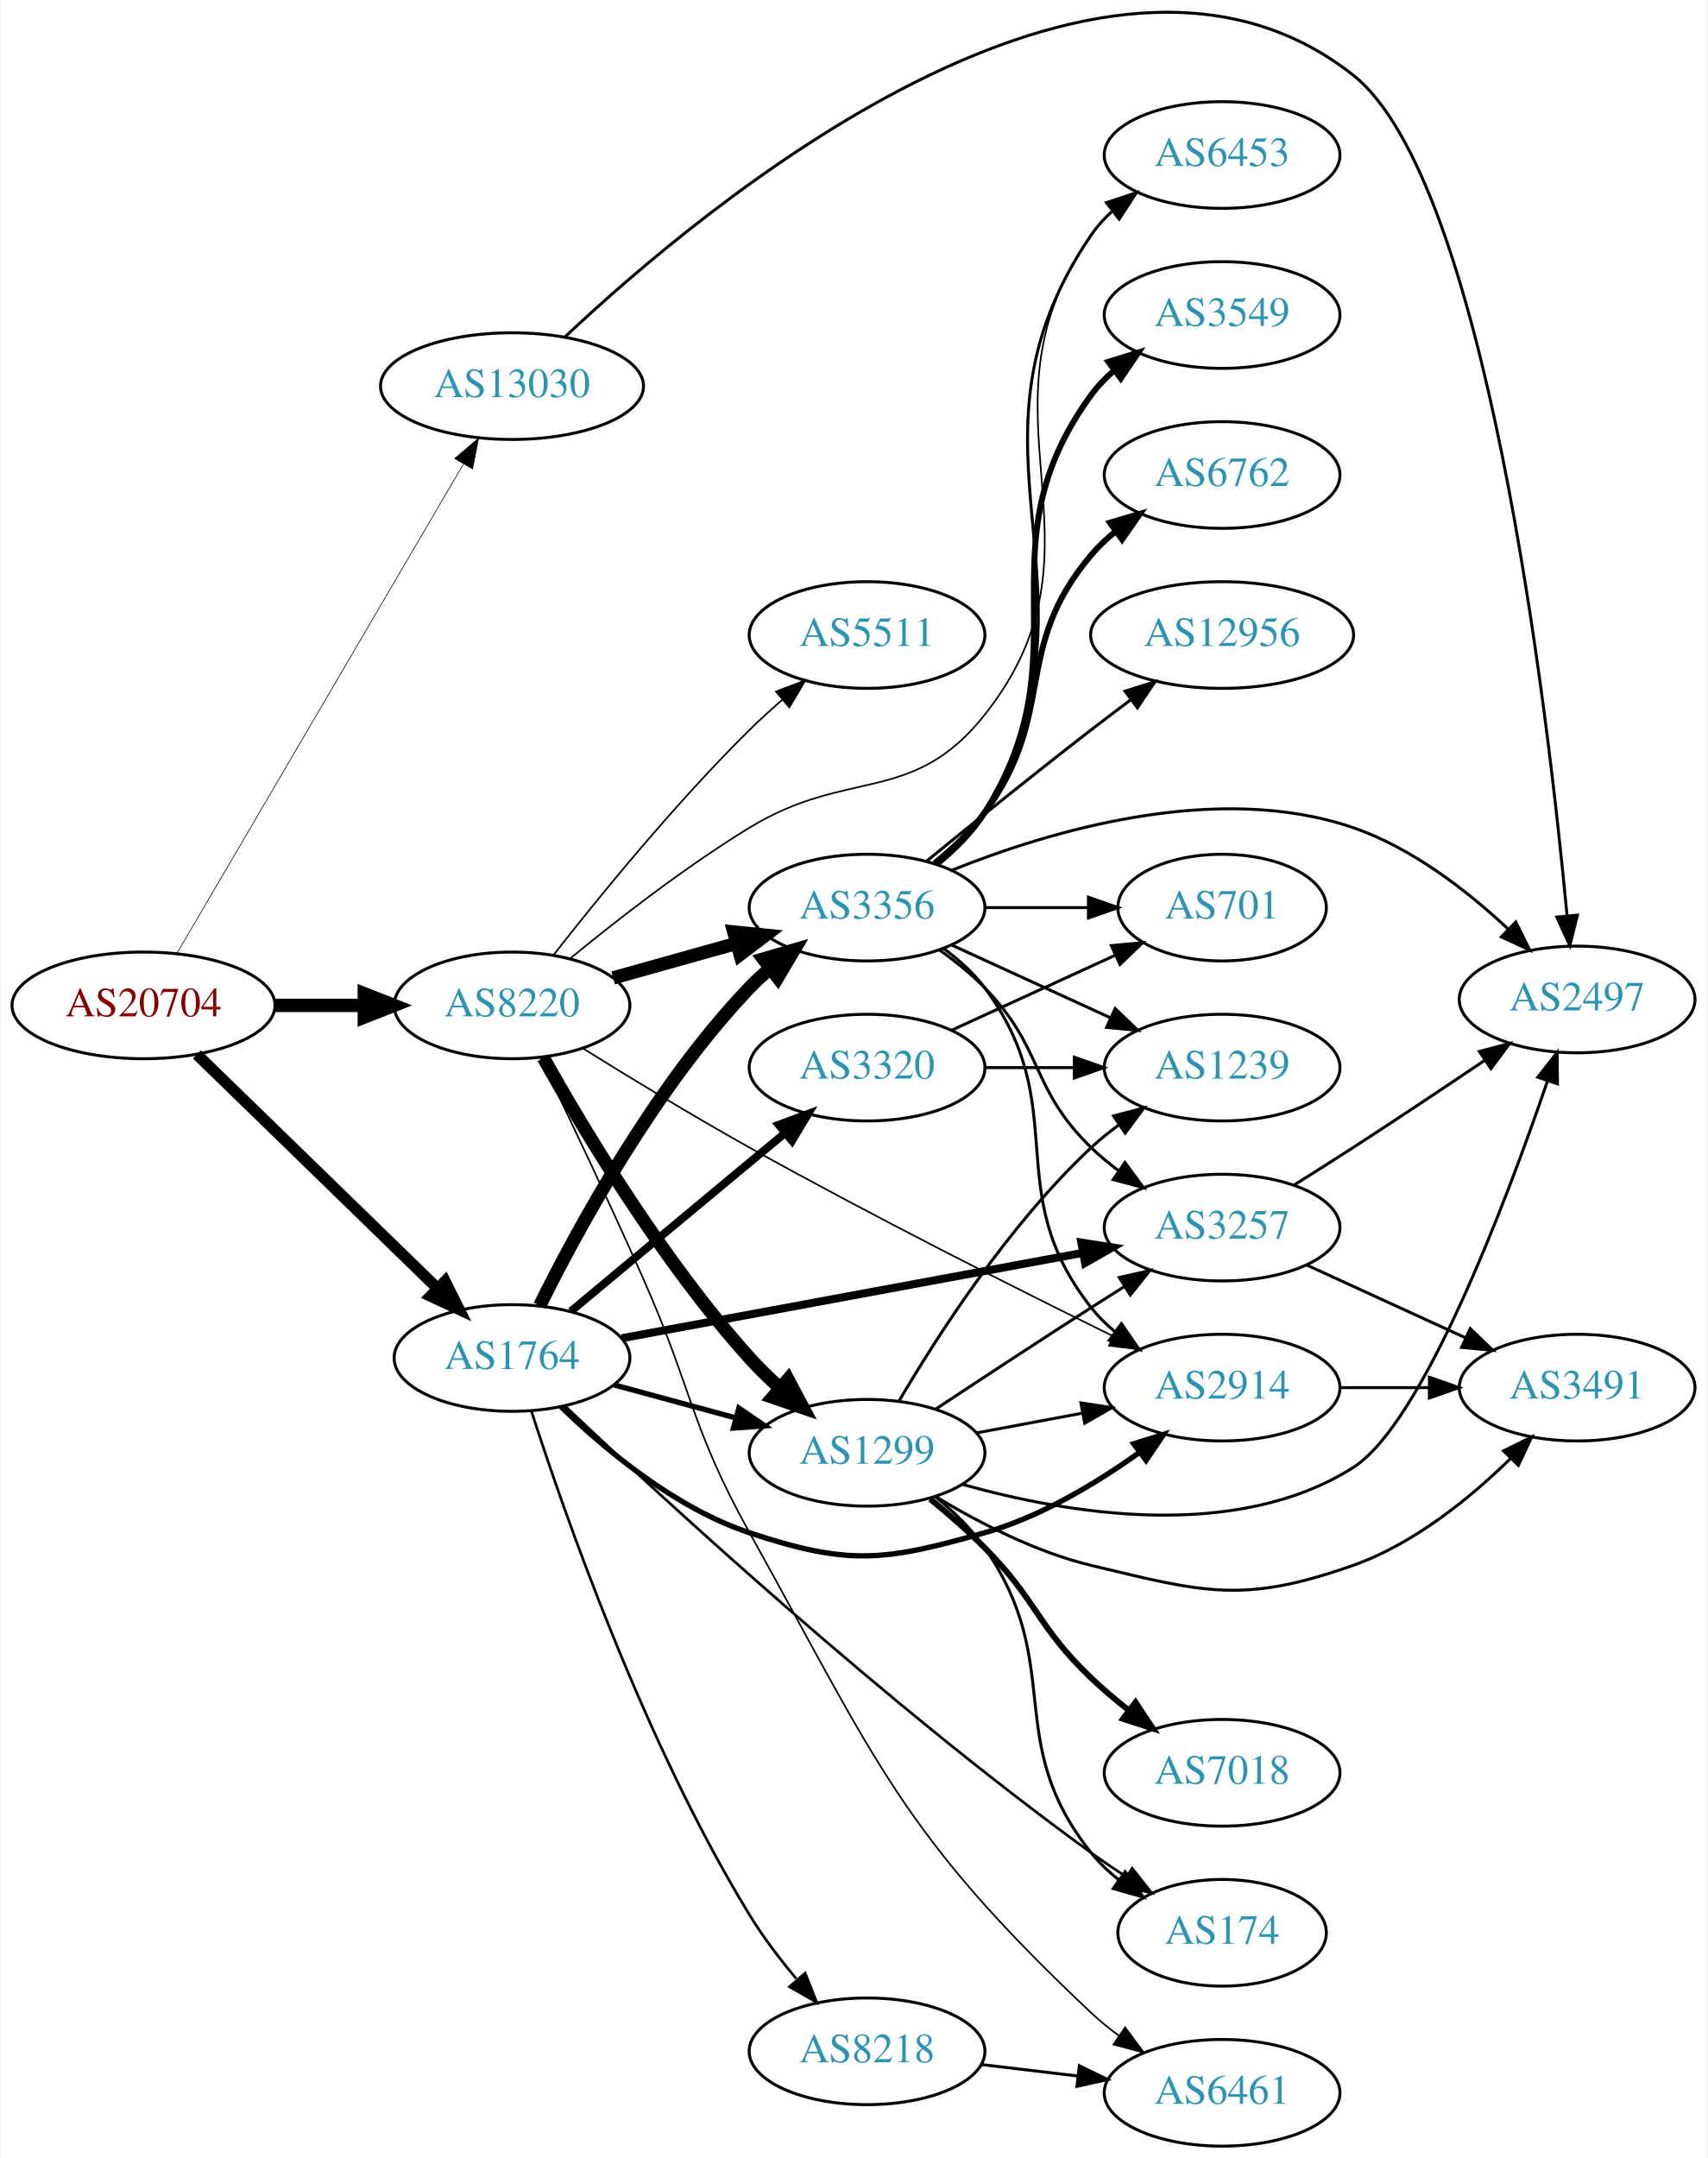
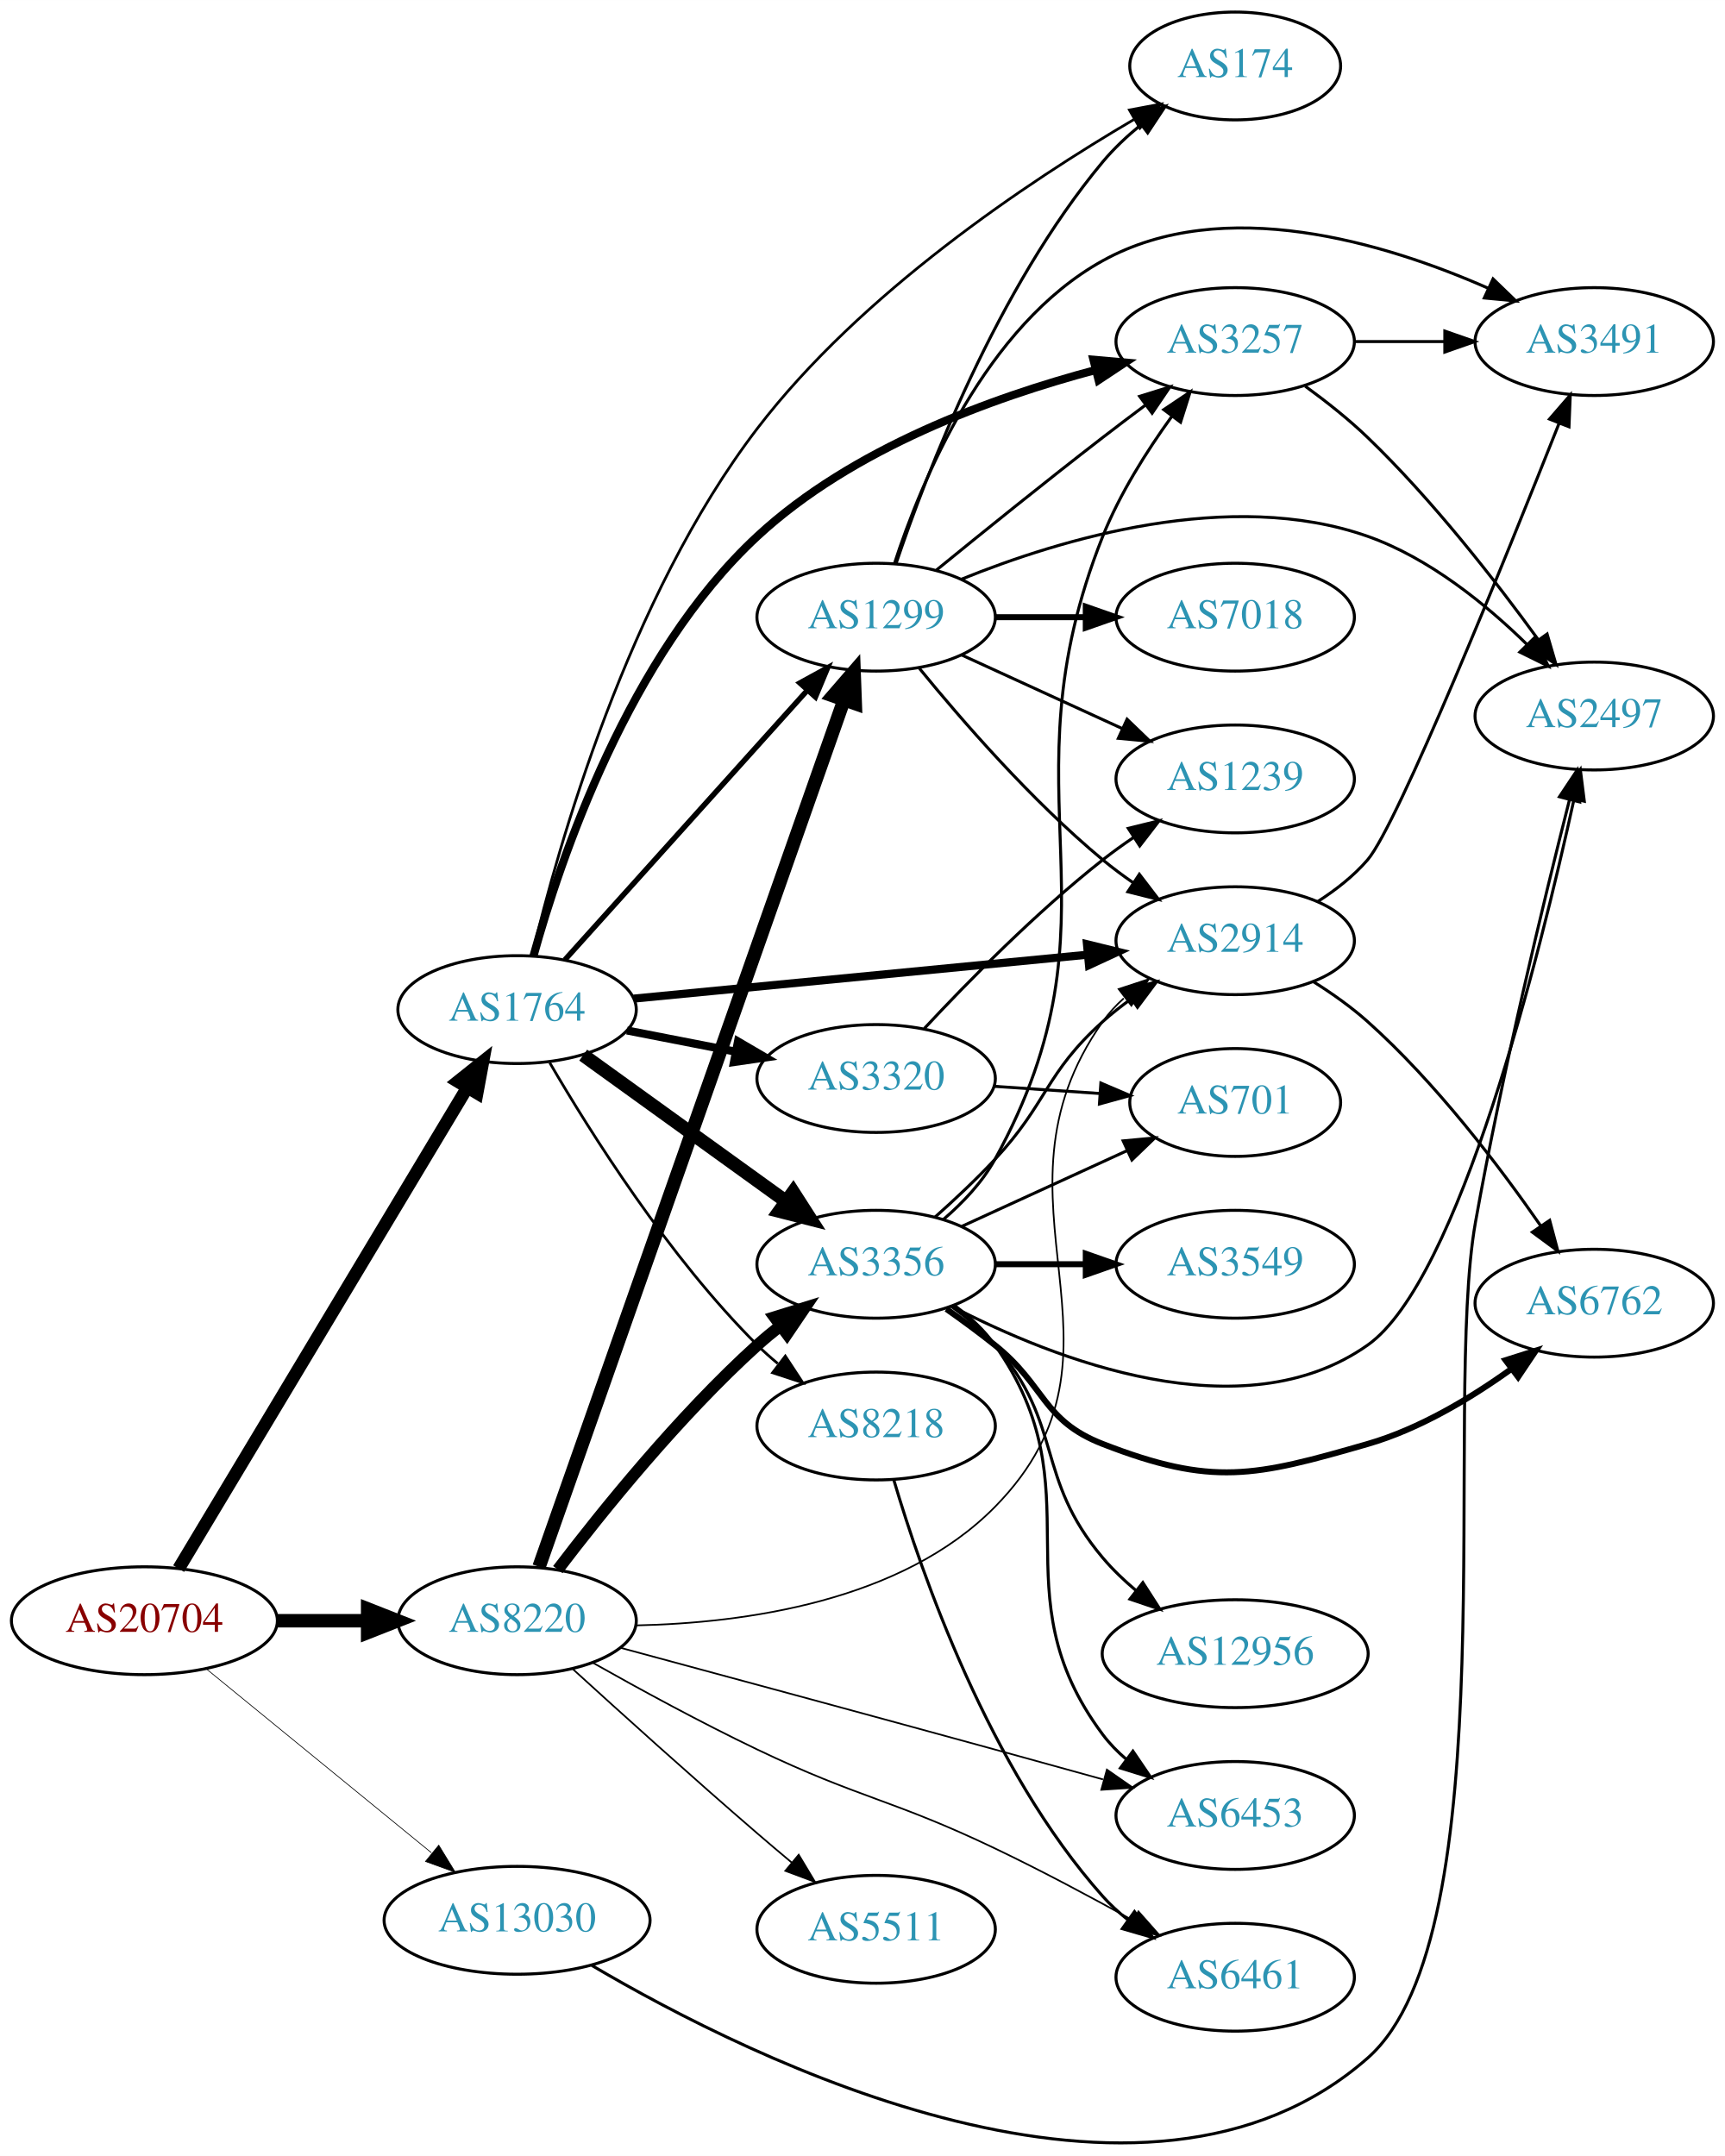
- <svg xmlns="http://www.w3.org/2000/svg" xmlns:xlink="http://www.w3.org/1999/xlink" width="576pt" height="728pt" viewBox="0.00 0.00 575.76 728.32">
-   <g id="graph0" class="graph" transform="scale(1 1) rotate(0) translate(4 724.317)">
-     <polygon fill="white" stroke="none" points="-4,4 -4,-724.317 571.762,-724.317 571.762,4 -4,4" />
+ <svg xmlns="http://www.w3.org/2000/svg" xmlns:xlink="http://www.w3.org/1999/xlink" width="576pt" height="720pt" viewBox="0.00 0.00 575.76 719.66">
+   <g id="graph0" class="graph" transform="scale(1 1) rotate(0) translate(4 715.657)">
+     <polygon fill="white" stroke="none" points="-4,4 -4,-715.657 571.762,-715.657 571.762,4 -4,4" />
    <g id="node1" class="node">
      <g id="a_node1">
        <a xlink:href="/asn/20704" xlink:title="AS20704 ~ Hirschstettnerstr. 19-21 L1 [AT]">
-           <ellipse fill="#ffffff" stroke="black" cx="44.196" cy="-385" rx="44.393" ry="18" />
-           <text text-anchor="middle" x="44.196" y="-381.3" font-family="Times,serif" font-size="14.00" fill="#880000">AS20704</text>
+           <ellipse fill="#ffffff" stroke="black" cx="44.196" cy="-174.657" rx="44.393" ry="18" />
+           <text text-anchor="middle" x="44.196" y="-170.957" font-family="Times,serif" font-size="14.00" fill="#880000">AS20704</text>
        </a>
      </g>
    </g>
    <g id="node2" class="node">
      <g id="a_node2">
        <a xlink:href="/asn/1764" xlink:title="AS1764 ~ NEXTLAYER-AS [AT]">
-           <ellipse fill="#ffffff" stroke="black" cx="168.588" cy="-266" rx="39.794" ry="18" />
-           <text text-anchor="middle" x="168.588" y="-262.3" font-family="Times,serif" font-size="14.00" fill="#2c94b3">AS1764</text>
+           <ellipse fill="#ffffff" stroke="black" cx="168.588" cy="-378.657" rx="39.794" ry="18" />
+           <text text-anchor="middle" x="168.588" y="-374.957" font-family="Times,serif" font-size="14.00" fill="#2c94b3">AS1764</text>
        </a>
      </g>
    </g>
    <g id="edge1" class="edge">
-       <path fill="none" stroke="black" stroke-width="3.825" d="M62.214,-368.454C83.314,-347.939 119.417,-312.836 143.391,-289.526" />
-       <polygon fill="black" stroke="black" stroke-width="3.825" points="145.985,-291.886 150.715,-282.406 141.105,-286.868 145.985,-291.886" />
+       <path fill="none" stroke="black" stroke-width="4.263" d="M55.631,-192.05C77.174,-227.957 126.667,-310.451 152.011,-352.694" />
+       <polygon fill="black" stroke="black" stroke-width="4.263" points="148.836,-354.652 157.18,-361.308 155.234,-350.814 148.836,-354.652" />
    </g>
    <g id="node3" class="node">
      <g id="a_node3">
        <a xlink:href="/asn/8220" xlink:title="AS8220 ~ COLT [GB]">
-           <ellipse fill="#ffffff" stroke="black" cx="168.588" cy="-385" rx="39.794" ry="18" />
-           <text text-anchor="middle" x="168.588" y="-381.3" font-family="Times,serif" font-size="14.00" fill="#2c94b3">AS8220</text>
+           <ellipse fill="#ffffff" stroke="black" cx="168.588" cy="-174.657" rx="39.794" ry="18" />
+           <text text-anchor="middle" x="168.588" y="-170.957" font-family="Times,serif" font-size="14.00" fill="#2c94b3">AS8220</text>
        </a>
      </g>
    </g>
    <g id="edge2" class="edge">
-       <path fill="none" stroke="black" stroke-width="4.5" d="M88.692,-385C98.381,-385 108.717,-385 118.61,-385" />
-       <polygon fill="black" stroke="black" stroke-width="4.5" points="118.713,-388.938 128.713,-385 118.713,-381.063 118.713,-388.938" />
+       <path fill="none" stroke="black" stroke-width="4.5" d="M88.692,-174.657C98.381,-174.657 108.717,-174.657 118.61,-174.657" />
+       <polygon fill="black" stroke="black" stroke-width="4.5" points="118.713,-178.595 128.713,-174.657 118.713,-170.72 118.713,-178.595" />
    </g>
    <g id="node4" class="node">
      <g id="a_node4">
        <a xlink:href="/asn/13030" xlink:title="AS13030 ~ Init7 (Switzerland) Ltd. [CH]">
-           <ellipse fill="#ffffff" stroke="black" cx="168.588" cy="-594" rx="44.393" ry="18" />
-           <text text-anchor="middle" x="168.588" y="-590.3" font-family="Times,serif" font-size="14.00" fill="#2c94b3">AS13030</text>
+           <ellipse fill="#ffffff" stroke="black" cx="168.588" cy="-74.657" rx="44.393" ry="18" />
+           <text text-anchor="middle" x="168.588" y="-70.957" font-family="Times,serif" font-size="14.00" fill="#2c94b3">AS13030</text>
        </a>
      </g>
    </g>
    <g id="edge3" class="edge">
-       <path fill="none" stroke="black" stroke-width="0.225" d="M55.421,-402.46C76.884,-439.112 126.744,-524.254 152.134,-567.61" />
-       <polygon fill="black" stroke="black" stroke-width="0.225" points="149.233,-569.582 157.307,-576.443 155.274,-566.045 149.233,-569.582" />
+       <path fill="none" stroke="black" stroke-width="0.237" d="M64.861,-158.59C85.202,-141.97 117.136,-115.879 139.998,-97.2" />
+       <polygon fill="black" stroke="black" stroke-width="0.237" points="142.443,-99.722 147.973,-90.684 138.014,-94.301 142.443,-99.722" />
    </g>
    <g id="node5" class="node">
      <g id="a_node5">
-         <a xlink:href="/asn/8218" xlink:title="AS8218 ~ legacy Neotelecoms [FR]">
-           <ellipse fill="#ffffff" stroke="black" cx="288.431" cy="-32" rx="39.794" ry="18" />
-           <text text-anchor="middle" x="288.431" y="-28.3" font-family="Times,serif" font-size="14.00" fill="#2c94b3">AS8218</text>
+         <a xlink:href="/asn/3257" xlink:title="AS3257 ~ GTT [DE]">
+           <ellipse fill="#ffffff" stroke="black" cx="408.273" cy="-601.657" rx="39.794" ry="18" />
+           <text text-anchor="middle" x="408.273" y="-597.957" font-family="Times,serif" font-size="14.00" fill="#2c94b3">AS3257</text>
        </a>
      </g>
    </g>
    <g id="edge4" class="edge">
-       <path fill="none" stroke="black" stroke-width="0.9" d="M175.139,-248.043C186.223,-213.558 213.131,-136.319 248.784,-78 253.298,-70.616 258.946,-63.187 264.518,-56.517" />
-       <polygon fill="black" stroke="black" stroke-width="0.9" points="267.533,-58.382 271.444,-48.535 262.247,-53.794 267.533,-58.382" />
+       <path fill="none" stroke="black" stroke-width="2.7" d="M174.071,-396.589C182.997,-428.828 205.923,-496.913 248.784,-536.657 280.442,-566.012 327.16,-582.976 361.678,-592.163" />
+       <polygon fill="black" stroke="black" stroke-width="2.7" points="360.964,-595.593 371.518,-594.661 362.686,-588.808 360.964,-595.593" />
    </g>
    <g id="node6" class="node">
      <g id="a_node6">
-         <a xlink:href="/asn/3257" xlink:title="AS3257 ~ GTT [DE]">
-           <ellipse fill="#ffffff" stroke="black" cx="408.273" cy="-310" rx="39.794" ry="18" />
-           <text text-anchor="middle" x="408.273" y="-306.3" font-family="Times,serif" font-size="14.00" fill="#2c94b3">AS3257</text>
+         <a xlink:href="/asn/2914" xlink:title="AS2914 ~ NTT America, Inc. [US]">
+           <ellipse fill="#ffffff" stroke="black" cx="408.273" cy="-401.657" rx="39.794" ry="18" />
+           <text text-anchor="middle" x="408.273" y="-397.957" font-family="Times,serif" font-size="14.00" fill="#2c94b3">AS2914</text>
        </a>
      </g>
    </g>
    <g id="edge5" class="edge">
-       <path fill="none" stroke="black" stroke-width="2.7" d="M205.687,-272.683C247.341,-280.394 315.917,-293.088 361.338,-301.496" />
-       <polygon fill="black" stroke="black" stroke-width="2.7" points="360.754,-304.948 371.225,-303.327 362.029,-298.065 360.754,-304.948" />
+       <path fill="none" stroke="black" stroke-width="2.7" d="M207.513,-382.327C248.611,-386.304 314.297,-392.66 359.038,-396.99" />
+       <polygon fill="black" stroke="black" stroke-width="2.7" points="358.8,-400.483 369.09,-397.962 359.474,-393.515 358.8,-400.483" />
    </g>
    <g id="node7" class="node">
      <g id="a_node7">
        <a xlink:href="/asn/1299" xlink:title="AS1299 ~ Telia Carrier [EU]">
-           <ellipse fill="#ffffff" stroke="black" cx="288.431" cy="-234" rx="39.794" ry="18" />
-           <text text-anchor="middle" x="288.431" y="-230.3" font-family="Times,serif" font-size="14.00" fill="#2c94b3">AS1299</text>
+           <ellipse fill="#ffffff" stroke="black" cx="288.431" cy="-509.657" rx="39.794" ry="18" />
+           <text text-anchor="middle" x="288.431" y="-505.957" font-family="Times,serif" font-size="14.00" fill="#2c94b3">AS1299</text>
        </a>
      </g>
    </g>
    <g id="edge6" class="edge">
-       <path fill="none" stroke="black" stroke-width="1.8" d="M203.042,-256.916C215.73,-253.47 230.37,-249.495 243.856,-245.833" />
-       <polygon fill="black" stroke="black" stroke-width="1.8" points="245.16,-249.105 253.893,-243.107 243.326,-242.35 245.16,-249.105" />
+       <path fill="none" stroke="black" stroke-width="1.8" d="M184.513,-395.248C204.943,-417.96 241.769,-458.898 265.383,-485.148" />
+       <polygon fill="black" stroke="black" stroke-width="1.8" points="262.965,-487.693 272.255,-492.787 268.169,-483.012 262.965,-487.693" />
    </g>
    <g id="node8" class="node">
      <g id="a_node8">
-         <a xlink:href="/asn/174" xlink:title="AS174 ~ Cogent Communications [US]">
-           <ellipse fill="#ffffff" stroke="black" cx="408.273" cy="-72" rx="35.194" ry="18" />
-           <text text-anchor="middle" x="408.273" y="-68.3" font-family="Times,serif" font-size="14.00" fill="#2c94b3">AS174</text>
+         <a xlink:href="/asn/3356" xlink:title="AS3356 ~ Level 3 Parent, LLC [US]">
+           <ellipse fill="#ffffff" stroke="black" cx="288.431" cy="-293.657" rx="39.794" ry="18" />
+           <text text-anchor="middle" x="288.431" y="-289.957" font-family="Times,serif" font-size="14.00" fill="#2c94b3">AS3356</text>
        </a>
      </g>
    </g>
    <g id="edge7" class="edge">
-       <path fill="none" stroke="black" stroke-width="0.9" d="M186.485,-249.786C219.287,-218.705 294.495,-149.361 364.077,-99 367.805,-96.302 371.802,-93.585 375.804,-90.969" />
-       <polygon fill="black" stroke="black" stroke-width="0.9" points="377.919,-93.772 384.473,-85.448 374.158,-87.868 377.919,-93.772" />
+       <path fill="none" stroke="black" stroke-width="4.5" d="M190.656,-363.461C209.508,-349.863 237.326,-329.798 258.305,-314.666" />
+       <polygon fill="black" stroke="black" stroke-width="4.5" points="260.738,-317.765 266.545,-308.722 256.131,-311.379 260.738,-317.765" />
    </g>
    <g id="node9" class="node">
      <g id="a_node9">
-         <a xlink:href="/asn/3356" xlink:title="AS3356 ~ Level 3 Parent, LLC [US]">
-           <ellipse fill="#ffffff" stroke="black" cx="288.431" cy="-418" rx="39.794" ry="18" />
-           <text text-anchor="middle" x="288.431" y="-414.3" font-family="Times,serif" font-size="14.00" fill="#2c94b3">AS3356</text>
+         <a xlink:href="/asn/174" xlink:title="AS174 ~ Cogent Communications [US]">
+           <ellipse fill="#ffffff" stroke="black" cx="408.273" cy="-693.657" rx="35.194" ry="18" />
+           <text text-anchor="middle" x="408.273" y="-689.957" font-family="Times,serif" font-size="14.00" fill="#2c94b3">AS174</text>
        </a>
      </g>
    </g>
    <g id="edge8" class="edge">
-       <path fill="none" stroke="black" stroke-width="4.5" d="M177.935,-283.671C190.659,-309.355 216.831,-357.573 248.784,-391 250.852,-393.163 253.118,-395.259 255.482,-397.263" />
-       <polygon fill="black" stroke="black" stroke-width="4.5" points="253.445,-400.666 263.759,-403.685 258.272,-394.444 253.445,-400.666" />
+       <path fill="none" stroke="black" stroke-width="0.9" d="M173.526,-396.578C182.169,-432.821 205.564,-516.175 248.784,-572.657 283.448,-617.958 339.15,-655.072 374.446,-675.77" />
+       <polygon fill="black" stroke="black" stroke-width="0.9" points="372.977,-678.963 383.39,-680.92 376.47,-672.897 372.977,-678.963" />
    </g>
    <g id="node10" class="node">
      <g id="a_node10">
-         <a xlink:href="/asn/2914" xlink:title="AS2914 ~ NTT America, Inc. [US]">
-           <ellipse fill="#ffffff" stroke="black" cx="408.273" cy="-256" rx="39.794" ry="18" />
-           <text text-anchor="middle" x="408.273" y="-252.3" font-family="Times,serif" font-size="14.00" fill="#2c94b3">AS2914</text>
+         <a xlink:href="/asn/3320" xlink:title="AS3320 ~ DTAG [DE]">
+           <ellipse fill="#ffffff" stroke="black" cx="288.431" cy="-355.657" rx="39.794" ry="18" />
+           <text text-anchor="middle" x="288.431" y="-351.957" font-family="Times,serif" font-size="14.00" fill="#2c94b3">AS3320</text>
        </a>
      </g>
    </g>
    <g id="edge9" class="edge">
-       <path fill="none" stroke="black" stroke-width="1.8" d="M185.064,-249.601C199.847,-235.228 223.559,-215.363 248.784,-207 282.235,-195.909 294.18,-197.361 328.077,-207 347.058,-212.397 365.941,-223.785 380.505,-234.225" />
-       <polygon fill="black" stroke="black" stroke-width="1.8" points="378.437,-237.049 388.549,-240.21 382.616,-231.433 378.437,-237.049" />
+       <path fill="none" stroke="black" stroke-width="2.7" d="M205.265,-371.694C216.696,-369.463 229.518,-366.96 241.572,-364.608" />
+       <polygon fill="black" stroke="black" stroke-width="2.7" points="242.325,-368.027 251.469,-362.676 240.984,-361.157 242.325,-368.027" />
    </g>
    <g id="node11" class="node">
      <g id="a_node11">
-         <a xlink:href="/asn/3320" xlink:title="AS3320 ~ DTAG [DE]">
-           <ellipse fill="#ffffff" stroke="black" cx="288.431" cy="-364" rx="39.794" ry="18" />
-           <text text-anchor="middle" x="288.431" y="-360.3" font-family="Times,serif" font-size="14.00" fill="#2c94b3">AS3320</text>
+         <a xlink:href="/asn/8218" xlink:title="AS8218 ~ legacy Neotelecoms [FR]">
+           <ellipse fill="#ffffff" stroke="black" cx="288.431" cy="-239.657" rx="39.794" ry="18" />
+           <text text-anchor="middle" x="288.431" y="-235.957" font-family="Times,serif" font-size="14.00" fill="#2c94b3">AS8218</text>
        </a>
      </g>
    </g>
    <g id="edge10" class="edge">
-       <path fill="none" stroke="black" stroke-width="2.7" d="M188.456,-281.753C204.493,-295.134 228.133,-314.845 248.784,-332 252.604,-335.173 256.638,-338.519 260.603,-341.804" />
-       <polygon fill="black" stroke="black" stroke-width="2.7" points="258.616,-344.704 268.551,-348.387 263.082,-339.313 258.616,-344.704" />
+       <path fill="none" stroke="black" stroke-width="0.9" d="M179.481,-360.94C193.075,-337.59 219.232,-296.043 248.784,-266.657 250.906,-264.547 253.211,-262.489 255.602,-260.511" />
+       <polygon fill="black" stroke="black" stroke-width="0.9" points="258.115,-262.995 263.927,-254.136 253.859,-257.437 258.115,-262.995" />
    </g>
    <g id="edge34" class="edge">
-       <path fill="none" stroke="black" stroke-width="4.5" d="M179.161,-367.321C192.782,-343.031 219.387,-298.638 248.784,-266 251.885,-262.557 255.366,-259.164 258.934,-255.948" />
-       <polygon fill="black" stroke="black" stroke-width="4.5" points="261.735,-258.733 266.774,-249.241 256.616,-252.75 261.735,-258.733" />
+       <path fill="none" stroke="black" stroke-width="0.562" d="M208.387,-173.101C244.375,-173.868 296.928,-180.985 328.077,-212.657 379.795,-265.243 321.498,-314.433 364.077,-374.657 366.068,-377.474 368.455,-380.058 371.071,-382.417" />
+       <polygon fill="black" stroke="black" stroke-width="0.562" points="369.371,-385.523 379.44,-388.819 373.624,-379.963 369.371,-385.523" />
    </g>
    <g id="edge33" class="edge">
-       <path fill="none" stroke="black" stroke-width="4.5" d="M202.728,-394.28C215.656,-397.9 230.646,-402.098 244.391,-405.947" />
-       <polygon fill="black" stroke="black" stroke-width="4.5" points="243.441,-409.77 254.132,-408.675 245.564,-402.187 243.441,-409.77" />
+       <path fill="none" stroke="black" stroke-width="4.5" d="M175.924,-192.668C195.346,-247.881 254.153,-415.056 277.613,-481.749" />
+       <polygon fill="black" stroke="black" stroke-width="4.5" points="274.031,-483.43 281.064,-491.557 281.46,-480.817 274.031,-483.43" />
+     </g>
+     <g id="edge35" class="edge">
+       <path fill="none" stroke="black" stroke-width="3.938" d="M182.181,-191.727C196.927,-211.097 222.674,-243.058 248.784,-266.657 251.213,-268.852 253.826,-271.021 256.507,-273.117" />
+       <polygon fill="black" stroke="black" stroke-width="3.938" points="254.518,-276 264.636,-279.145 258.688,-270.377 254.518,-276" />
+     </g>
+     <g id="node15" class="node">
+       <g id="a_node15">
+         <a xlink:href="/asn/6453" xlink:title="AS6453 ~ TATA COMMUNICATIONS (AMERICA) INC [US]">
+           <ellipse fill="#ffffff" stroke="black" cx="408.273" cy="-109.657" rx="39.794" ry="18" />
+           <text text-anchor="middle" x="408.273" y="-105.957" font-family="Times,serif" font-size="14.00" fill="#2c94b3">AS6453</text>
+         </a>
+       </g>
+     </g>
+     <g id="edge38" class="edge">
+       <path fill="none" stroke="black" stroke-width="0.562" d="M202.997,-165.656C235.083,-156.996 284.914,-143.508 328.077,-131.657 339.785,-128.443 352.457,-124.935 364.161,-121.684" />
+       <polygon fill="black" stroke="black" stroke-width="0.562" points="365.451,-124.958 374.148,-118.907 363.576,-118.214 365.451,-124.958" />
+     </g>
+     <g id="node20" class="node">
+       <g id="a_node20">
+         <a xlink:href="/asn/6461" xlink:title="AS6461 ~ Zayo Bandwidth [US]">
+           <ellipse fill="#ffffff" stroke="black" cx="408.273" cy="-55.657" rx="39.794" ry="18" />
+           <text text-anchor="middle" x="408.273" y="-51.957" font-family="Times,serif" font-size="14.00" fill="#2c94b3">AS6461</text>
+         </a>
+       </g>
    </g>
    <g id="edge36" class="edge">
-       <path fill="none" stroke="black" stroke-width="0.562" d="M192.546,-370.481C208.218,-360.72 229.547,-347.727 248.784,-337 290.297,-313.852 339.141,-289.278 371.52,-273.349" />
-       <polygon fill="black" stroke="black" stroke-width="0.562" points="373.167,-276.44 380.604,-268.894 370.085,-270.155 373.167,-276.44" />
-     </g>
-     <g id="node12" class="node">
-       <g id="a_node12">
-         <a xlink:href="/asn/6461" xlink:title="AS6461 ~ Zayo Bandwidth [US]">
-           <ellipse fill="#ffffff" stroke="black" cx="408.273" cy="-18" rx="39.794" ry="18" />
-           <text text-anchor="middle" x="408.273" y="-14.3" font-family="Times,serif" font-size="14.00" fill="#2c94b3">AS6461</text>
-         </a>
-       </g>
-     </g>
-     <g id="edge38" class="edge">
-       <path fill="none" stroke="black" stroke-width="0.562" d="M178.093,-367.465C186.971,-349.029 201.188,-319.127 212.784,-293 229.593,-255.127 228.647,-243.214 248.784,-207 291.731,-129.765 299.746,-105.59 364.077,-45 366.964,-42.281 370.165,-39.686 373.482,-37.255" />
-       <polygon fill="black" stroke="black" stroke-width="0.562" points="375.543,-40.086 381.85,-31.573 371.611,-34.295 375.543,-40.086" />
-     </g>
-     <g id="node14" class="node">
-       <g id="a_node14">
-         <a xlink:href="/asn/6453" xlink:title="AS6453 ~ TATA COMMUNICATIONS (AMERICA) INC [US]">
-           <ellipse fill="#ffffff" stroke="black" cx="408.273" cy="-672" rx="39.794" ry="18" />
-           <text text-anchor="middle" x="408.273" y="-668.3" font-family="Times,serif" font-size="14.00" fill="#2c94b3">AS6453</text>
-         </a>
-       </g>
-     </g>
-     <g id="edge35" class="edge">
-       <path fill="none" stroke="black" stroke-width="0.562" d="M188.343,-400.929C203.924,-413.731 226.988,-431.708 248.784,-445 282.149,-465.347 303.77,-452.4 328.077,-483 373.953,-540.753 321.498,-584.775 364.077,-645 366.068,-647.816 368.455,-650.401 371.071,-652.76" />
-       <polygon fill="black" stroke="black" stroke-width="0.562" points="369.371,-655.865 379.44,-659.162 373.624,-650.306 369.371,-655.865" />
+       <path fill="none" stroke="black" stroke-width="0.562" d="M193.866,-160.631C209.368,-151.887 230.011,-140.631 248.784,-131.657 283.224,-115.195 293.638,-115.119 328.077,-98.657 343.478,-91.296 360.136,-82.399 374.182,-74.612" />
+       <polygon fill="black" stroke="black" stroke-width="0.562" points="375.977,-77.619 382.996,-69.683 372.56,-71.51 375.977,-77.619" />
    </g>
    <g id="node22" class="node">
      <g id="a_node22">
        <a xlink:href="/asn/5511" xlink:title="AS5511 ~ Orange S.A. [FR]">
-           <ellipse fill="#ffffff" stroke="black" cx="288.431" cy="-510" rx="39.794" ry="18" />
-           <text text-anchor="middle" x="288.431" y="-506.3" font-family="Times,serif" font-size="14.00" fill="#2c94b3">AS5511</text>
+           <ellipse fill="#ffffff" stroke="black" cx="288.431" cy="-71.657" rx="39.794" ry="18" />
+           <text text-anchor="middle" x="288.431" y="-67.957" font-family="Times,serif" font-size="14.00" fill="#2c94b3">AS5511</text>
        </a>
      </g>
    </g>
    <g id="edge37" class="edge">
-       <path fill="none" stroke="black" stroke-width="0.562" d="M182.506,-401.888C197.55,-421.132 223.569,-453.131 248.784,-478 252.246,-481.414 256.035,-484.86 259.844,-488.163" />
-       <polygon fill="black" stroke="black" stroke-width="0.562" points="257.688,-490.923 267.593,-494.683 262.195,-485.566 257.688,-490.923" />
-     </g>
-     <g id="node15" class="node">
-       <g id="a_node15">
+       <path fill="none" stroke="black" stroke-width="0.562" d="M187.027,-158.666C202.958,-144.143 227.242,-122.22 248.784,-103.657 252.467,-100.484 256.381,-97.173 260.251,-93.935" />
+       <polygon fill="black" stroke="black" stroke-width="0.562" points="262.588,-96.544 268.042,-87.461 258.114,-91.16 262.588,-96.544" />
+     </g>
+     <g id="node14" class="node">
+       <g id="a_node14">
        <a xlink:href="/asn/2497" xlink:title="AS2497 ~ Internet Initiative Japan Inc. [JP]">
-           <ellipse fill="#ffffff" stroke="black" cx="528.116" cy="-387" rx="39.794" ry="18" />
-           <text text-anchor="middle" x="528.116" y="-383.3" font-family="Times,serif" font-size="14.00" fill="#2c94b3">AS2497</text>
+           <ellipse fill="#ffffff" stroke="black" cx="528.116" cy="-476.657" rx="39.794" ry="18" />
+           <text text-anchor="middle" x="528.116" y="-472.957" font-family="Times,serif" font-size="14.00" fill="#2c94b3">AS2497</text>
        </a>
      </g>
    </g>
    <g id="edge39" class="edge">
-       <path fill="none" stroke="black" d="M186.335,-610.491C233.004,-654.456 366.721,-766.653 452.469,-699 497.191,-663.716 518.103,-485.614 524.702,-415.459" />
-       <polygon fill="black" stroke="black" points="528.218,-415.441 525.64,-405.165 521.247,-414.806 528.218,-415.441" />
-     </g>
-     <g id="edge11" class="edge">
-       <path fill="none" stroke="black" d="M327.041,-27.532C337.352,-26.307 348.669,-24.962 359.47,-23.679" />
-       <polygon fill="black" stroke="black" points="360.099,-27.129 369.616,-22.474 359.273,-20.178 360.099,-27.129" />
+       <path fill="none" stroke="black" d="M193.547,-59.584C247.117,-27.985 377.736,37.053 452.469,-28.657 499.417,-69.936 477.489,-246.115 488.469,-307.657 497.39,-357.654 511.341,-415.165 519.816,-448.563" />
+       <polygon fill="black" stroke="black" points="516.493,-449.698 522.361,-458.519 523.275,-447.964 516.493,-449.698" />
    </g>
    <g id="edge22" class="edge">
-       <path fill="none" stroke="black" d="M432.673,-324.439C439.114,-328.465 446.084,-332.868 452.469,-337 467.186,-346.525 483.367,-357.322 496.891,-366.44" />
-       <polygon fill="black" stroke="black" points="495.107,-369.459 505.352,-372.159 499.027,-363.659 495.107,-369.459" />
-     </g>
-     <g id="node20" class="node">
-       <g id="a_node20">
-         <a xlink:href="/asn/3491" xlink:title="AS3491 ~ PCCW Global, Inc. [US]">
-           <ellipse fill="#ffffff" stroke="black" cx="528.116" cy="-256" rx="39.794" ry="18" />
-           <text text-anchor="middle" x="528.116" y="-252.3" font-family="Times,serif" font-size="14.00" fill="#2c94b3">AS3491</text>
-         </a>
-       </g>
-     </g>
-     <g id="edge23" class="edge">
-       <path fill="none" stroke="black" d="M436.902,-297.339C452.859,-290.027 473.13,-280.739 490.412,-272.819" />
-       <polygon fill="black" stroke="black" points="492.027,-275.929 499.66,-268.581 489.111,-269.565 492.027,-275.929" />
-     </g>
-     <g id="edge28" class="edge">
-       <path fill="none" stroke="black" d="M311.558,-248.709C326.367,-258.509 346.325,-271.627 364.077,-283 367.68,-285.308 371.463,-287.707 375.23,-290.082" />
-       <polygon fill="black" stroke="black" points="373.568,-293.171 383.899,-295.522 377.289,-287.242 373.568,-293.171" />
-     </g>
-     <g id="edge29" class="edge">
-       <path fill="none" stroke="black" d="M311.459,-219.203C317.495,-214.302 323.601,-208.436 328.077,-202 355.767,-162.189 333.804,-136.883 364.077,-99 366.748,-95.658 369.952,-92.615 373.392,-89.877" />
-       <polygon fill="black" stroke="black" points="375.53,-92.653 381.708,-84.046 371.511,-86.921 375.53,-92.653" />
-     </g>
-     <g id="edge32" class="edge">
-       <path fill="none" stroke="black" d="M325.428,-240.72C336.631,-242.812 349.144,-245.148 360.949,-247.352" />
-       <polygon fill="black" stroke="black" points="360.618,-250.85 371.091,-249.245 361.903,-243.969 360.618,-250.85" />
-     </g>
-     <g id="edge31" class="edge">
-       <path fill="none" stroke="black" d="M320.675,-223.341C355.653,-213.471 412.64,-203.766 452.469,-229 475.918,-243.855 503.985,-318.204 518.087,-359.403" />
-       <polygon fill="black" stroke="black" points="514.847,-360.75 521.36,-369.107 521.48,-358.512 514.847,-360.75" />
+       <path fill="none" stroke="black" d="M431.679,-586.739C438.644,-581.669 446.147,-575.739 452.469,-569.657 474.175,-548.777 495.316,-521.597 509.525,-502.019" />
+       <polygon fill="black" stroke="black" points="512.383,-504.04 515.358,-493.872 506.691,-499.966 512.383,-504.04" />
    </g>
    <g id="node19" class="node">
      <g id="a_node19">
+         <a xlink:href="/asn/3491" xlink:title="AS3491 ~ PCCW Global, Inc. [US]">
+           <ellipse fill="#ffffff" stroke="black" cx="528.116" cy="-601.657" rx="39.794" ry="18" />
+           <text text-anchor="middle" x="528.116" y="-597.957" font-family="Times,serif" font-size="14.00" fill="#2c94b3">AS3491</text>
+         </a>
+       </g>
+     </g>
+     <g id="edge21" class="edge">
+       <path fill="none" stroke="black" d="M448.186,-601.657C457.739,-601.657 468.089,-601.657 478.052,-601.657" />
+       <polygon fill="black" stroke="black" points="478.244,-605.157 488.244,-601.657 478.244,-598.157 478.244,-605.157" />
+     </g>
+     <g id="node13" class="node">
+       <g id="a_node13">
+         <a xlink:href="/asn/6762" xlink:title="AS6762 ~ TELECOM ITALIA SPARKLE S.p.A. [IT]">
+           <ellipse fill="#ffffff" stroke="black" cx="528.116" cy="-280.657" rx="39.794" ry="18" />
+           <text text-anchor="middle" x="528.116" y="-276.957" font-family="Times,serif" font-size="14.00" fill="#2c94b3">AS6762</text>
+         </a>
+       </g>
+     </g>
+     <g id="edge24" class="edge">
+       <path fill="none" stroke="black" d="M434.518,-387.889C440.686,-383.995 447.061,-379.489 452.469,-374.657 475.212,-354.339 496.347,-326.533 510.279,-306.439" />
+       <polygon fill="black" stroke="black" points="513.239,-308.311 515.974,-298.075 507.453,-304.371 513.239,-308.311" />
+     </g>
+     <g id="edge23" class="edge">
+       <path fill="none" stroke="black" d="M435.913,-414.785C441.912,-418.641 447.859,-423.291 452.469,-428.657 462.523,-440.36 498.298,-528.768 516.424,-574.471" />
+       <polygon fill="black" stroke="black" points="513.179,-575.782 520.112,-583.794 519.688,-573.208 513.179,-575.782" />
+     </g>
+     <g id="edge31" class="edge">
+       <path fill="none" stroke="black" d="M308.598,-525.408C323.579,-537.634 344.992,-554.927 364.077,-569.657 368.603,-573.15 373.435,-576.803 378.169,-580.34" />
+       <polygon fill="black" stroke="black" points="376.38,-583.371 386.495,-586.521 380.552,-577.75 376.38,-583.371" />
+     </g>
+     <g id="edge30" class="edge">
+       <path fill="none" stroke="black" d="M302.85,-492.593C316.964,-475.283 340.379,-448.313 364.077,-428.657 367.294,-425.99 370.794,-423.387 374.365,-420.916" />
+       <polygon fill="black" stroke="black" points="376.288,-423.84 382.721,-415.421 372.442,-417.991 376.288,-423.84" />
+     </g>
+     <g id="edge28" class="edge">
+       <path fill="none" stroke="black" d="M295.105,-527.628C305.272,-557.788 328.877,-619.427 364.077,-661.657 367.737,-666.048 372.119,-670.17 376.667,-673.9" />
+       <polygon fill="black" stroke="black" points="374.833,-676.902 384.913,-680.164 379.067,-671.328 374.833,-676.902" />
+     </g>
+     <g id="edge32" class="edge">
+       <path fill="none" stroke="black" d="M316.983,-522.353C349.996,-535.735 406.598,-552.807 452.469,-536.657 472.98,-529.436 492.016,-513.934 505.731,-500.496" />
+       <polygon fill="black" stroke="black" points="508.276,-502.9 512.778,-493.309 503.278,-497.999 508.276,-502.9" />
+     </g>
+     <g id="node18" class="node">
+       <g id="a_node18">
        <a xlink:href="/asn/1239" xlink:title="AS1239 ~ Sprint [US]">
-           <ellipse fill="#ffffff" stroke="black" cx="408.273" cy="-364" rx="39.794" ry="18" />
-           <text text-anchor="middle" x="408.273" y="-360.3" font-family="Times,serif" font-size="14.00" fill="#2c94b3">AS1239</text>
-         </a>
-       </g>
+           <ellipse fill="#ffffff" stroke="black" cx="408.273" cy="-455.657" rx="39.794" ry="18" />
+           <text text-anchor="middle" x="408.273" y="-451.957" font-family="Times,serif" font-size="14.00" fill="#2c94b3">AS1239</text>
+         </a>
+       </g>
+     </g>
+     <g id="edge29" class="edge">
+       <path fill="none" stroke="black" d="M317.06,-496.997C333.017,-489.685 353.287,-480.396 370.57,-472.476" />
+       <polygon fill="black" stroke="black" points="372.185,-475.586 379.818,-468.238 369.269,-469.223 372.185,-475.586" />
    </g>
    <g id="edge27" class="edge">
-       <path fill="none" stroke="black" d="M299.3,-251.618C312.161,-273.492 336.314,-311.076 364.077,-337 366.976,-339.707 370.185,-342.294 373.506,-344.72" />
-       <polygon fill="black" stroke="black" points="371.638,-347.682 381.88,-350.395 375.566,-341.888 371.638,-347.682" />
-     </g>
-     <g id="edge30" class="edge">
-       <path fill="none" stroke="black" d="M311.543,-219.237C325.857,-210.592 345.27,-200.512 364.077,-196 402.279,-186.836 415.414,-182.954 452.469,-196 472.98,-203.221 492.016,-218.723 505.731,-232.161" />
-       <polygon fill="black" stroke="black" points="503.278,-234.658 512.778,-239.348 508.276,-229.757 503.278,-234.658" />
+       <path fill="none" stroke="black" d="M294.505,-527.447C303.427,-554.963 324.811,-606.936 364.077,-628.657 404.351,-650.936 458.171,-634.691 492.746,-619.455" />
+       <polygon fill="black" stroke="black" points="494.338,-622.576 501.961,-615.218 491.413,-616.216 494.338,-622.576" />
    </g>
    <g id="node21" class="node">
      <g id="a_node21">
        <a xlink:href="/asn/7018" xlink:title="AS7018 ~ AT&amp;T Services, Inc. [US]">
-           <ellipse fill="#ffffff" stroke="black" cx="408.273" cy="-126" rx="39.794" ry="18" />
-           <text text-anchor="middle" x="408.273" y="-122.3" font-family="Times,serif" font-size="14.00" fill="#2c94b3">AS7018</text>
+           <ellipse fill="#ffffff" stroke="black" cx="408.273" cy="-509.657" rx="39.794" ry="18" />
+           <text text-anchor="middle" x="408.273" y="-505.957" font-family="Times,serif" font-size="14.00" fill="#2c94b3">AS7018</text>
        </a>
      </g>
    </g>
    <g id="edge26" class="edge">
-       <path fill="none" stroke="black" stroke-width="2" d="M309.735,-218.425C315.847,-213.415 322.427,-207.683 328.077,-202 345.891,-184.081 345.786,-175.431 364.077,-158 367.947,-154.312 372.248,-150.672 376.593,-147.244" />
-       <polygon fill="black" stroke="black" stroke-width="2" points="379.041,-149.78 384.902,-140.954 374.816,-144.199 379.041,-149.78" />
+       <path fill="none" stroke="black" stroke-width="2" d="M328.343,-509.657C337.897,-509.657 348.246,-509.657 358.209,-509.657" />
+       <polygon fill="black" stroke="black" stroke-width="2" points="358.402,-513.157 368.402,-509.657 358.402,-506.157 358.402,-513.157" />
    </g>
    <g id="edge18" class="edge">
-       <path fill="none" stroke="black" d="M313.025,-403.611C318.281,-399.852 323.613,-395.563 328.077,-391 348.25,-370.383 343.384,-357.094 364.077,-337 366.922,-334.237 370.096,-331.614 373.396,-329.166" />
-       <polygon fill="black" stroke="black" points="375.462,-331.994 381.744,-323.462 371.513,-326.214 375.462,-331.994" />
-     </g>
-     <g id="edge19" class="edge">
-       <path fill="none" stroke="black" d="M314.362,-404.118C319.438,-400.389 324.356,-395.984 328.077,-391 358.349,-350.458 332.779,-322.754 364.077,-283 366.402,-280.047 369.146,-277.33 372.105,-274.853" />
-       <polygon fill="black" stroke="black" points="374.298,-277.585 380.302,-268.855 370.165,-271.936 374.298,-277.585" />
-     </g>
-     <g id="node13" class="node">
-       <g id="a_node13">
+       <path fill="none" stroke="black" d="M310.939,-308.661C317.405,-314.219 323.887,-321.044 328.077,-328.657 373.314,-410.85 329.369,-449.495 364.077,-536.657 369.709,-550.801 378.719,-565.051 387.056,-576.589" />
+       <polygon fill="black" stroke="black" points="384.437,-578.931 393.233,-584.837 390.04,-574.734 384.437,-578.931" />
+     </g>
+     <g id="edge17" class="edge">
+       <path fill="none" stroke="black" d="M308.124,-309.426C314.665,-315.24 321.911,-322.031 328.077,-328.657 345.763,-347.662 344.779,-357.293 364.077,-374.657 367.025,-377.31 370.266,-379.862 373.607,-382.267" />
+       <polygon fill="black" stroke="black" points="371.754,-385.239 382.005,-387.916 375.661,-379.43 371.754,-385.239" />
+     </g>
+     <g id="node12" class="node">
+       <g id="a_node12">
        <a xlink:href="/asn/3549" xlink:title="AS3549 ~ Level 3 Parent, LLC [US]">
-           <ellipse fill="#ffffff" stroke="black" cx="408.273" cy="-618" rx="39.794" ry="18" />
-           <text text-anchor="middle" x="408.273" y="-614.3" font-family="Times,serif" font-size="14.00" fill="#2c94b3">AS3549</text>
-         </a>
-       </g>
+           <ellipse fill="#ffffff" stroke="black" cx="408.273" cy="-293.657" rx="39.794" ry="18" />
+           <text text-anchor="middle" x="408.273" y="-289.957" font-family="Times,serif" font-size="14.00" fill="#2c94b3">AS3549</text>
+         </a>
+       </g>
+     </g>
+     <g id="edge11" class="edge">
+       <path fill="none" stroke="black" stroke-width="2" d="M328.343,-293.657C337.897,-293.657 348.246,-293.657 358.209,-293.657" />
+       <polygon fill="black" stroke="black" stroke-width="2" points="358.402,-297.157 368.402,-293.657 358.402,-290.157 358.402,-297.157" />
    </g>
    <g id="edge12" class="edge">
-       <path fill="none" stroke="black" stroke-width="2" d="M311.815,-432.561C317.86,-437.455 323.882,-443.377 328.077,-450 362.684,-504.64 325.917,-538.78 364.077,-591 366.295,-594.035 368.967,-596.806 371.881,-599.318" />
-       <polygon fill="black" stroke="black" stroke-width="2" points="369.901,-602.207 380.015,-605.362 374.076,-596.588 369.901,-602.207" />
+       <path fill="none" stroke="black" stroke-width="2" d="M311.87,-278.728C317.279,-274.926 322.969,-270.753 328.077,-266.657 345.011,-253.079 343.849,-241.526 364.077,-233.657 400.69,-219.415 414.724,-222.764 452.469,-233.657 469.729,-238.638 486.845,-248.923 500.324,-258.605" />
+       <polygon fill="black" stroke="black" stroke-width="2" points="498.52,-261.626 508.622,-264.819 502.715,-256.023 498.52,-261.626" />
    </g>
    <g id="edge13" class="edge">
-       <path fill="none" stroke="black" d="M312.503,-432.715C318.417,-437.542 324.196,-443.389 328.077,-450 372.698,-526.001 314.507,-572.131 364.077,-645 366.017,-647.852 368.369,-650.461 370.961,-652.836" />
-       <polygon fill="black" stroke="black" points="369.236,-655.926 379.291,-659.264 373.513,-650.384 369.236,-655.926" />
+       <path fill="none" stroke="black" d="M313.707,-279.612C347.87,-261.903 410.629,-237.125 452.469,-266.657 483.005,-288.21 509.964,-396.828 521.355,-448.829" />
+       <polygon fill="black" stroke="black" points="517.958,-449.683 523.484,-458.723 524.802,-448.211 517.958,-449.683" />
    </g>
    <g id="edge14" class="edge">
-       <path fill="none" stroke="black" d="M316.938,-430.566C349.907,-443.821 406.467,-460.771 452.469,-445 472.325,-438.193 490.973,-423.71 504.664,-410.921" />
-       <polygon fill="black" stroke="black" points="507.401,-413.141 512.123,-403.657 502.517,-408.126 507.401,-413.141" />
+       <path fill="none" stroke="black" d="M314.554,-279.916C319.62,-276.179 324.485,-271.736 328.077,-266.657 362.695,-217.709 328.219,-184.703 364.077,-136.657 366.325,-133.645 369.018,-130.889 371.944,-128.387" />
+       <polygon fill="black" stroke="black" points="374.139,-131.117 380.096,-122.355 369.976,-125.489 374.139,-131.117" />
    </g>
    <g id="node16" class="node">
      <g id="a_node16">
-         <a xlink:href="/asn/6762" xlink:title="AS6762 ~ TELECOM ITALIA SPARKLE S.p.A. [IT]">
-           <ellipse fill="#ffffff" stroke="black" cx="408.273" cy="-564" rx="39.794" ry="18" />
-           <text text-anchor="middle" x="408.273" y="-560.3" font-family="Times,serif" font-size="14.00" fill="#2c94b3">AS6762</text>
+         <a xlink:href="/asn/12956" xlink:title="AS12956 ~ TELXIUS [ES]">
+           <ellipse fill="#ffffff" stroke="black" cx="408.273" cy="-163.657" rx="44.393" ry="18" />
+           <text text-anchor="middle" x="408.273" y="-159.957" font-family="Times,serif" font-size="14.00" fill="#2c94b3">AS12956</text>
        </a>
      </g>
    </g>
    <g id="edge15" class="edge">
-       <path fill="none" stroke="black" stroke-width="2" d="M311.234,-432.959C317.263,-437.864 323.422,-443.692 328.077,-450 352.926,-483.67 337.047,-505.055 364.077,-537 366.505,-539.869 369.317,-542.53 372.319,-544.972" />
-       <polygon fill="black" stroke="black" stroke-width="2" points="370.416,-547.915 380.576,-550.921 374.508,-542.236 370.416,-547.915" />
+       <path fill="none" stroke="black" d="M313.429,-279.64C318.668,-275.867 323.891,-271.477 328.077,-266.657 351.276,-239.945 341.251,-222.689 364.077,-195.657 367.38,-191.746 371.249,-188.043 375.292,-184.637" />
+       <polygon fill="black" stroke="black" points="377.45,-187.392 383.176,-178.477 373.141,-181.876 377.45,-187.392" />
    </g>
    <g id="node17" class="node">
      <g id="a_node17">
        <a xlink:href="/asn/701" xlink:title="AS701 ~ UUNET [US]">
-           <ellipse fill="#ffffff" stroke="black" cx="408.273" cy="-418" rx="35.194" ry="18" />
-           <text text-anchor="middle" x="408.273" y="-414.3" font-family="Times,serif" font-size="14.00" fill="#2c94b3">AS701</text>
+           <ellipse fill="#ffffff" stroke="black" cx="408.273" cy="-347.657" rx="35.194" ry="18" />
+           <text text-anchor="middle" x="408.273" y="-343.957" font-family="Times,serif" font-size="14.00" fill="#2c94b3">AS701</text>
        </a>
      </g>
    </g>
    <g id="edge16" class="edge">
-       <path fill="none" stroke="black" d="M328.343,-418C339.43,-418 351.59,-418 362.972,-418" />
-       <polygon fill="black" stroke="black" points="363.154,-421.5 373.154,-418 363.154,-414.5 363.154,-421.5" />
-     </g>
-     <g id="node18" class="node">
-       <g id="a_node18">
-         <a xlink:href="/asn/12956" xlink:title="AS12956 ~ TELXIUS [ES]">
-           <ellipse fill="#ffffff" stroke="black" cx="408.273" cy="-510" rx="44.393" ry="18" />
-           <text text-anchor="middle" x="408.273" y="-506.3" font-family="Times,serif" font-size="14.00" fill="#2c94b3">AS12956</text>
-         </a>
-       </g>
-     </g>
-     <g id="edge17" class="edge">
-       <path fill="none" stroke="black" d="M308.598,-433.75C323.579,-445.977 344.992,-463.269 364.077,-478 368.418,-481.35 373.041,-484.848 377.589,-488.249" />
-       <polygon fill="black" stroke="black" points="375.502,-491.059 385.616,-494.215 379.677,-485.44 375.502,-491.059" />
+       <path fill="none" stroke="black" d="M317.06,-306.318C333.476,-313.84 354.457,-323.455 372.054,-331.518" />
+       <polygon fill="black" stroke="black" points="370.883,-334.832 381.432,-335.816 373.799,-328.468 370.883,-334.832" />
+     </g>
+     <g id="edge19" class="edge">
+       <path fill="none" stroke="black" d="M327.691,-353.06C339.022,-352.291 351.521,-351.442 363.19,-350.65" />
+       <polygon fill="black" stroke="black" points="363.44,-354.141 373.18,-349.972 362.966,-347.157 363.44,-354.141" />
    </g>
    <g id="edge20" class="edge">
-       <path fill="none" stroke="black" d="M317.06,-405.339C333.017,-398.027 353.287,-388.739 370.57,-380.819" />
-       <polygon fill="black" stroke="black" points="372.185,-383.929 379.818,-376.581 369.269,-377.565 372.185,-383.929" />
-     </g>
-     <g id="edge21" class="edge">
-       <path fill="none" stroke="black" d="M448.186,-256C457.739,-256 468.089,-256 478.052,-256" />
-       <polygon fill="black" stroke="black" points="478.244,-259.5 488.244,-256 478.244,-252.5 478.244,-259.5" />
+       <path fill="none" stroke="black" d="M304.528,-372.37C318.994,-387.893 341.851,-411.176 364.077,-428.657 367.362,-431.24 370.905,-433.79 374.501,-436.23" />
+       <polygon fill="black" stroke="black" points="372.595,-439.166 382.885,-441.69 376.415,-433.3 372.595,-439.166" />
    </g>
    <g id="edge25" class="edge">
-       <path fill="none" stroke="black" d="M317.06,-376.661C333.476,-384.183 354.457,-393.798 372.054,-401.861" />
-       <polygon fill="black" stroke="black" points="370.883,-405.174 381.432,-406.158 373.799,-398.811 370.883,-405.174" />
-     </g>
-     <g id="edge24" class="edge">
-       <path fill="none" stroke="black" d="M328.343,-364C337.897,-364 348.246,-364 358.209,-364" />
-       <polygon fill="black" stroke="black" points="358.402,-367.5 368.402,-364 358.402,-360.5 358.402,-367.5" />
+       <path fill="none" stroke="black" d="M294.294,-221.775C303.524,-190.521 326.123,-125.24 364.077,-82.657 366.578,-79.851 369.439,-77.233 372.472,-74.817" />
+       <polygon fill="black" stroke="black" points="374.656,-77.558 380.771,-68.906 370.595,-71.857 374.656,-77.558" />
    </g>
  </g>
</svg>
